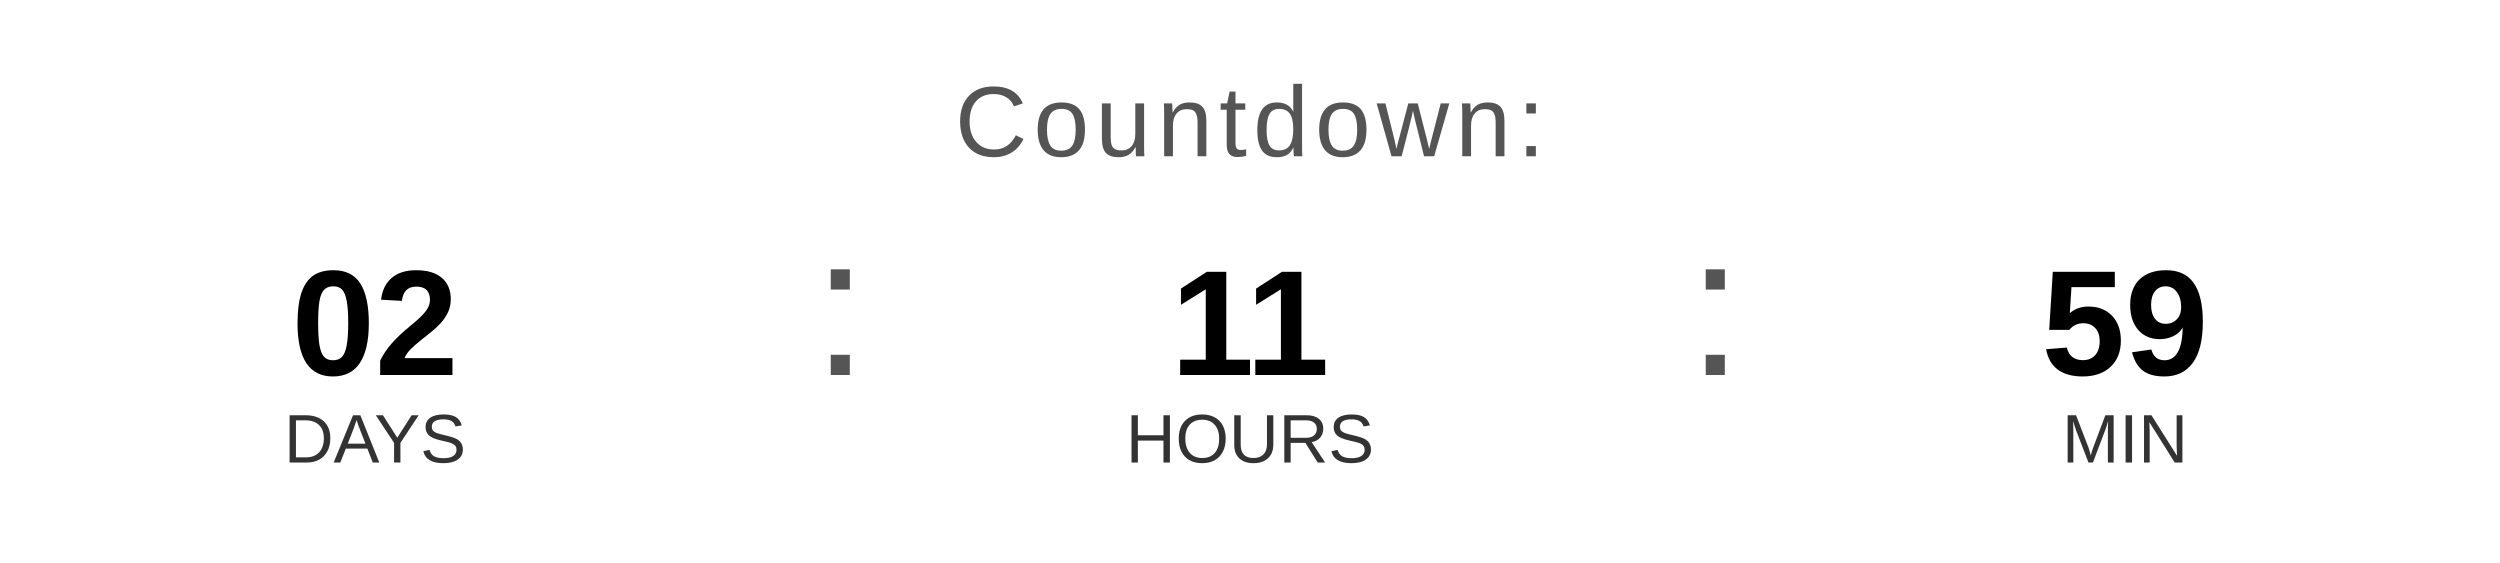
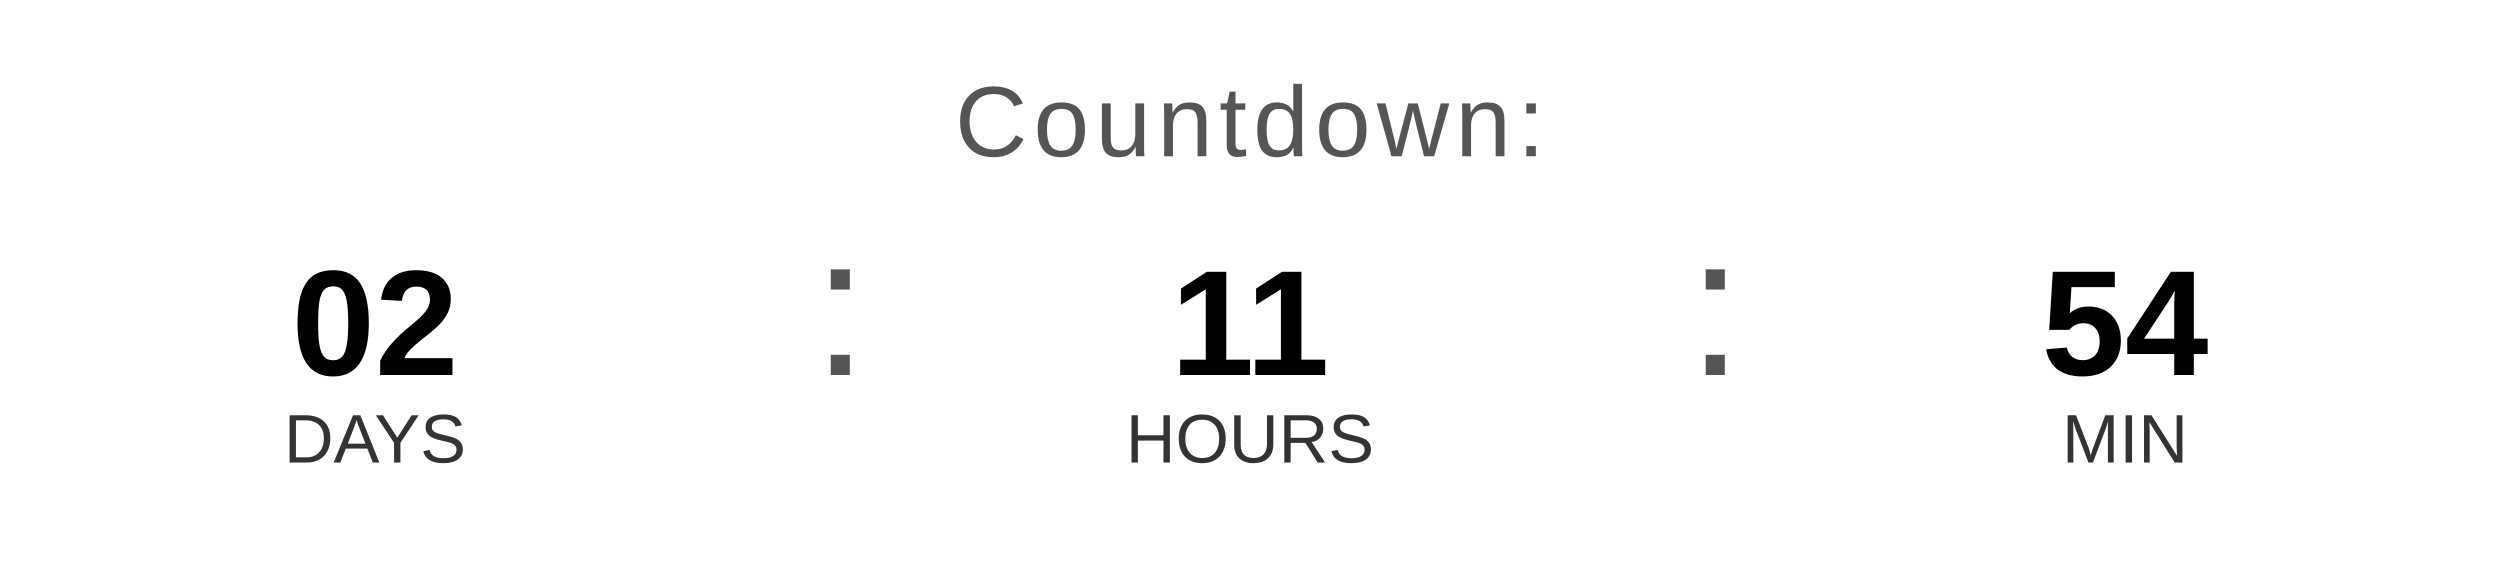
<svg xmlns="http://www.w3.org/2000/svg" width="400" height="90" viewBox="0 0 400 90">
  <text x="200" y="25" font-family="Arial, Helvetica, sans-serif" font-size="16" fill="#555555" text-anchor="middle" letter-spacing="1">
    Countdown:
  </text>
  <text x="60" y="60" font-family="Arial, Helvetica, sans-serif" font-size="24" font-weight="bold" fill="#000000" text-anchor="middle">02</text>
  <text x="60" y="74" font-family="Arial, Helvetica, sans-serif" font-size="11" fill="#333333" text-anchor="middle">DAYS</text>
  <text x="130" y="60" font-family="Arial, sans-serif" font-size="32" fill="#555555">:</text>
  <text x="200" y="60" font-family="Arial, Helvetica, sans-serif" font-size="24" font-weight="bold" fill="#000000" text-anchor="middle">11</text>
  <text x="200" y="74" font-family="Arial, Helvetica, sans-serif" font-size="11" fill="#333333" text-anchor="middle">HOURS</text>
  <text x="270" y="60" font-family="Arial, sans-serif" font-size="32" fill="#555555">:</text>
-   <text x="340" y="60" font-family="Arial, Helvetica, sans-serif" font-size="24" font-weight="bold" fill="#000000" text-anchor="middle">59</text>
+   <text x="340" y="60" font-family="Arial, Helvetica, sans-serif" font-size="24" font-weight="bold" fill="#000000" text-anchor="middle">54</text>
  <text x="340" y="74" font-family="Arial, Helvetica, sans-serif" font-size="11" fill="#333333" text-anchor="middle">MIN</text>
</svg>
